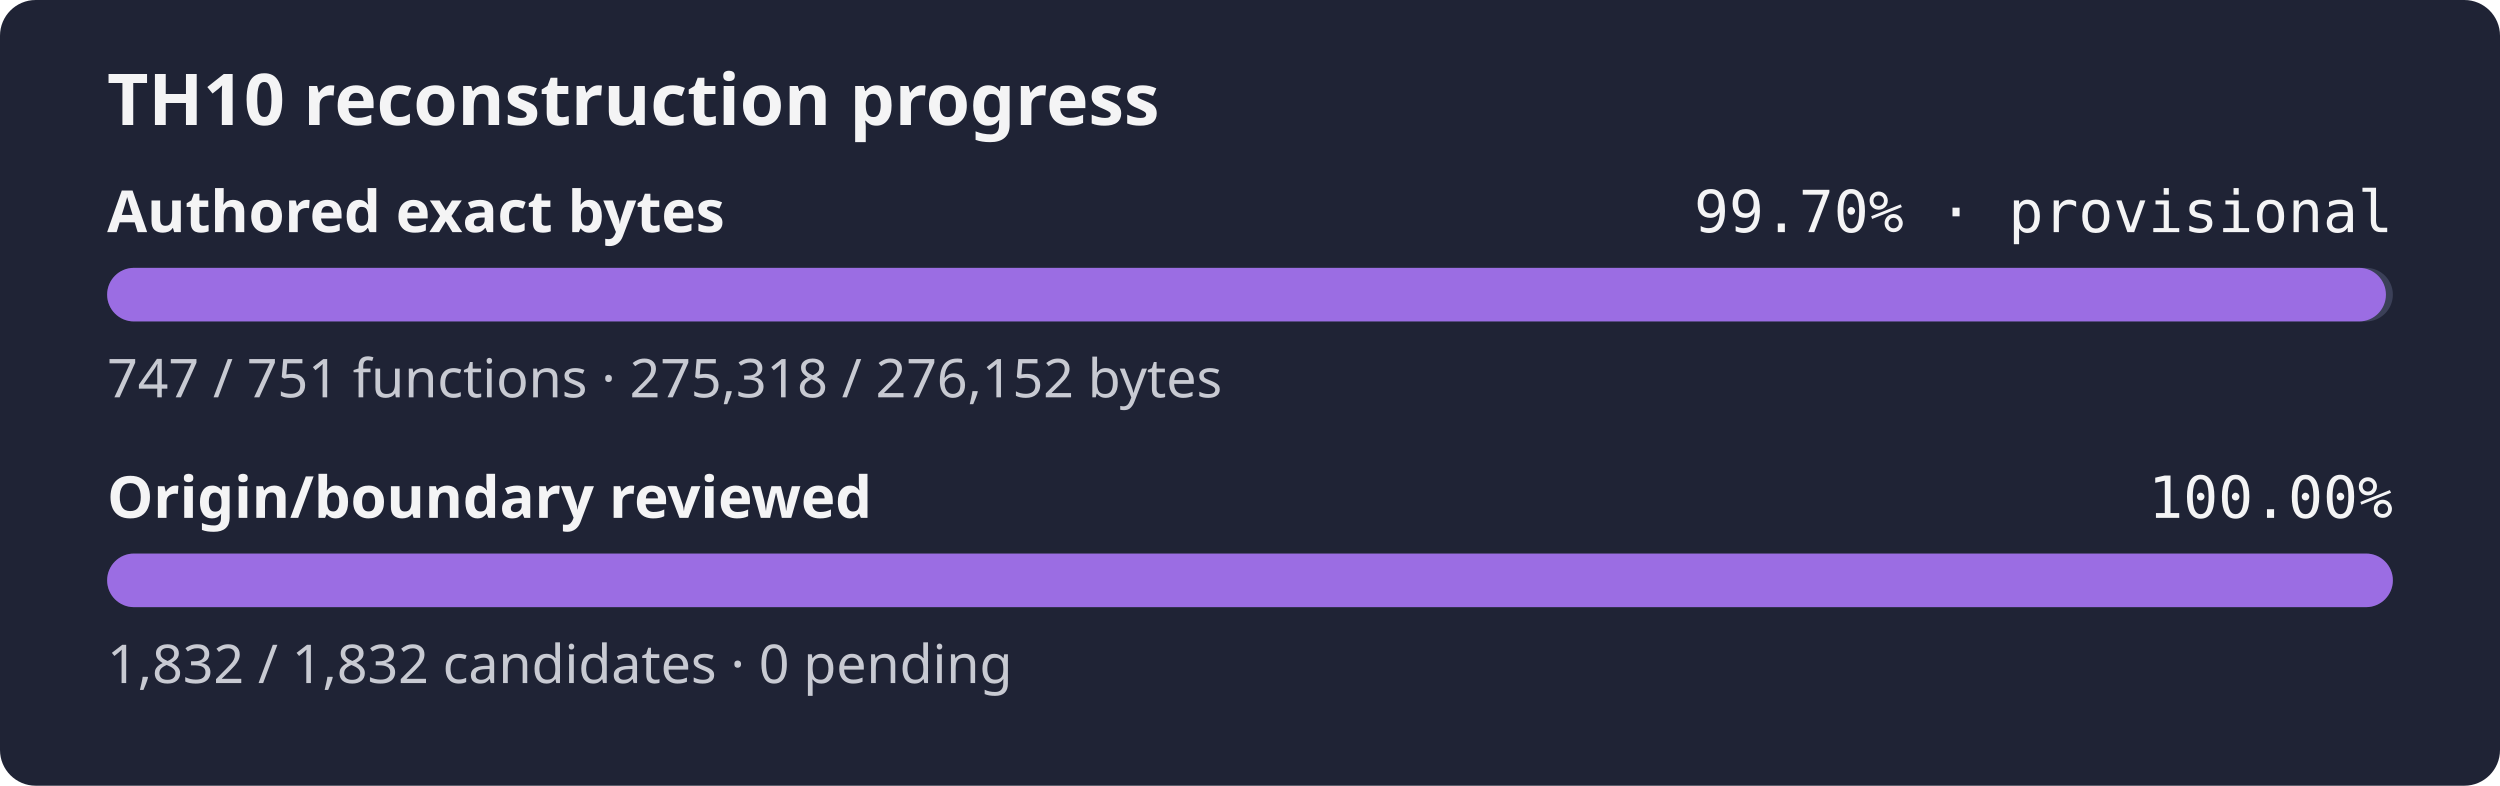
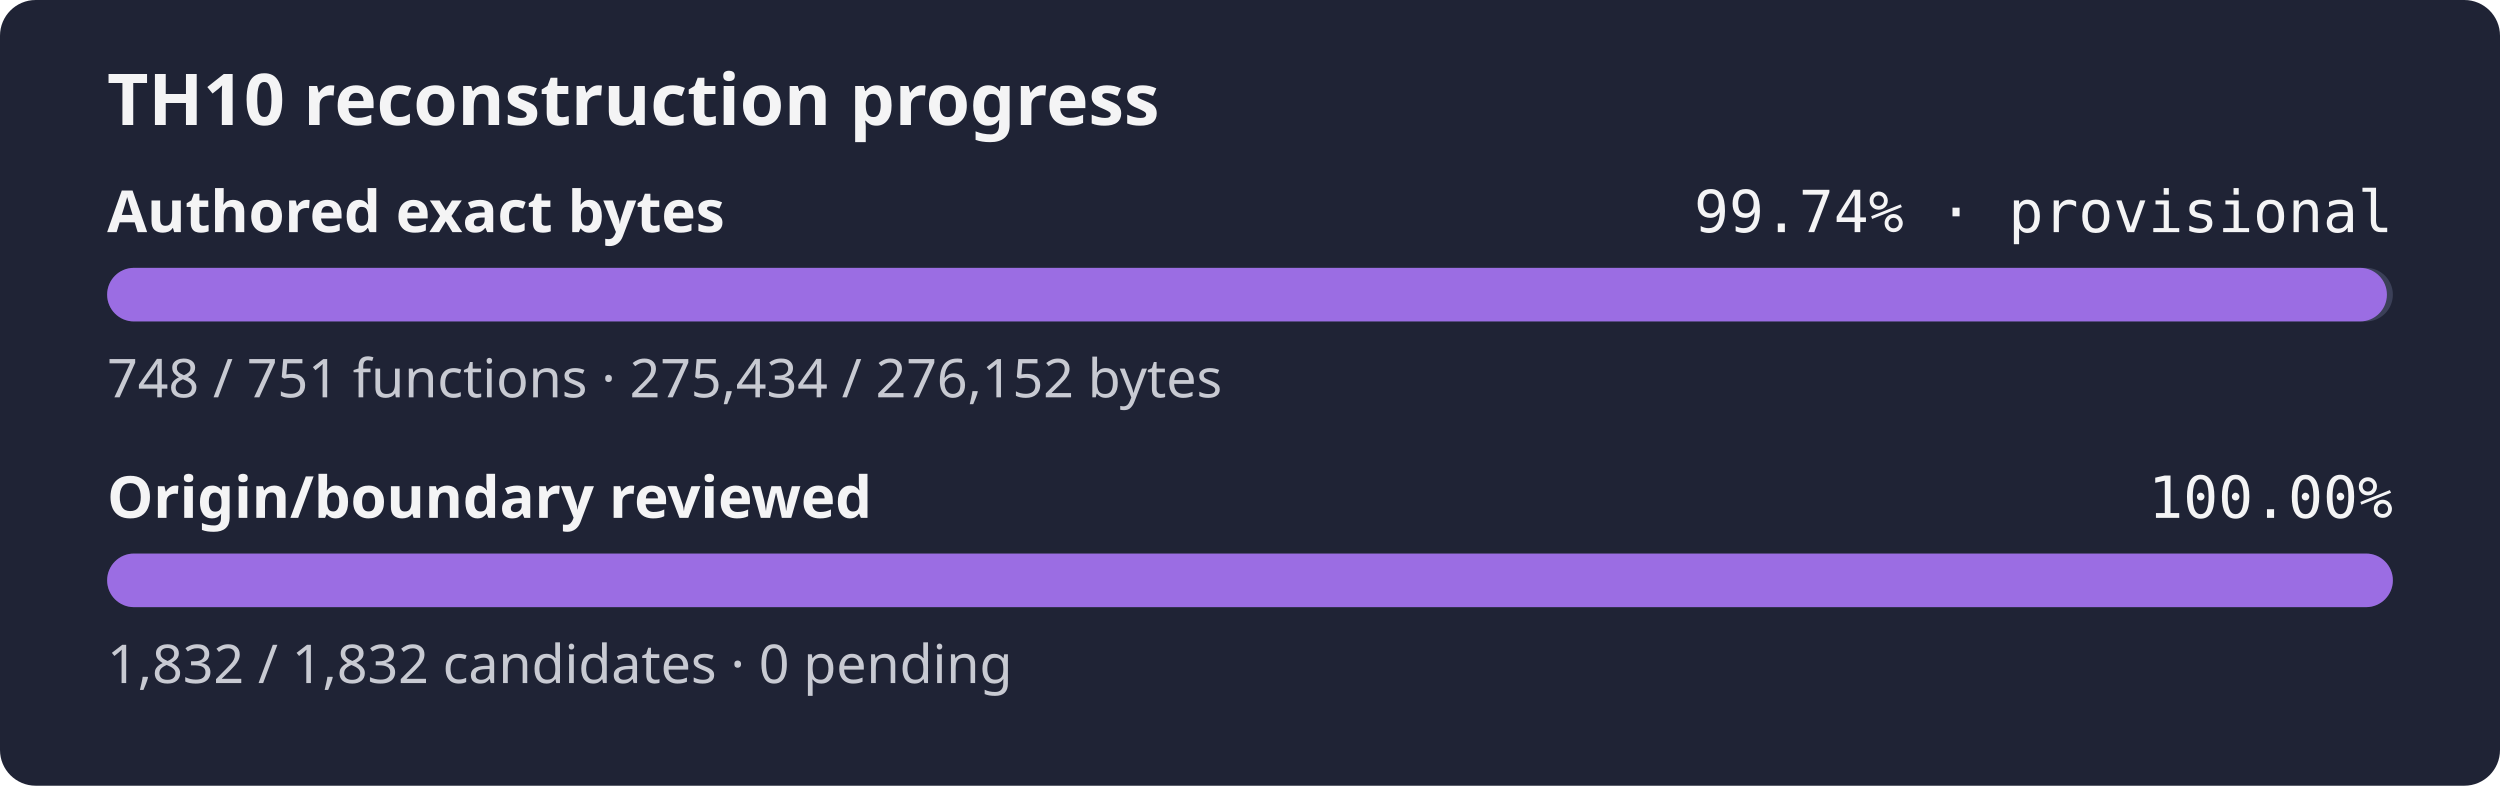
- <svg xmlns="http://www.w3.org/2000/svg" width="560" height="176" role="img" aria-label="TH10 reconstruction progress: currently classified authored bytes 99.70% exact, provisional inventory, origin and boundary review 100.00%">
+ <svg xmlns="http://www.w3.org/2000/svg" width="560" height="176" role="img" aria-label="TH10 reconstruction progress: currently classified authored bytes 99.74% exact, provisional inventory, origin and boundary review 100.00%">
  <rect width="560" height="176" rx="8" fill="#1f2335" />
  <text x="24" y="28" fill="#f4f4f5" font-family="sans-serif" font-size="16" font-weight="600">TH10 reconstruction progress</text>
  <text x="24" y="52" fill="#f4f4f5" font-family="sans-serif" font-size="13" font-weight="600">Authored exact bytes</text>
-   <text x="536" y="52" fill="#f4f4f5" text-anchor="end" font-family="monospace" font-size="13">99.70% · provisional</text>
+   <text x="536" y="52" fill="#f4f4f5" text-anchor="end" font-family="monospace" font-size="13">99.74% · provisional</text>
  <rect x="24" y="60" width="512" height="12" rx="6" fill="#3b4058" />
-   <rect x="24" y="60" width="510.45" height="12" rx="6" fill="#9b6de3" />
-   <text x="24" y="89" fill="#c8cad2" font-family="sans-serif" font-size="12">747 / 751 functions · 275,318 / 276,152 bytes</text>
+   <rect x="24" y="60" width="510.67" height="12" rx="6" fill="#9b6de3" />
+   <text x="24" y="89" fill="#c8cad2" font-family="sans-serif" font-size="12">748 / 751 functions · 275,434 / 276,152 bytes</text>
  <text x="24" y="116" fill="#f4f4f5" font-family="sans-serif" font-size="13" font-weight="600">Origin/boundary reviewed</text>
  <text x="536" y="116" fill="#f4f4f5" text-anchor="end" font-family="monospace" font-size="13">100.00%</text>
  <rect x="24" y="124" width="512" height="12" rx="6" fill="#3b4058" />
  <rect x="24" y="124" width="512.00" height="12" rx="6" fill="#9b6de3" />
  <text x="24" y="153" fill="#c8cad2" font-family="sans-serif" font-size="12">1,832 / 1,832 candidates · 0 pending</text>
</svg>
